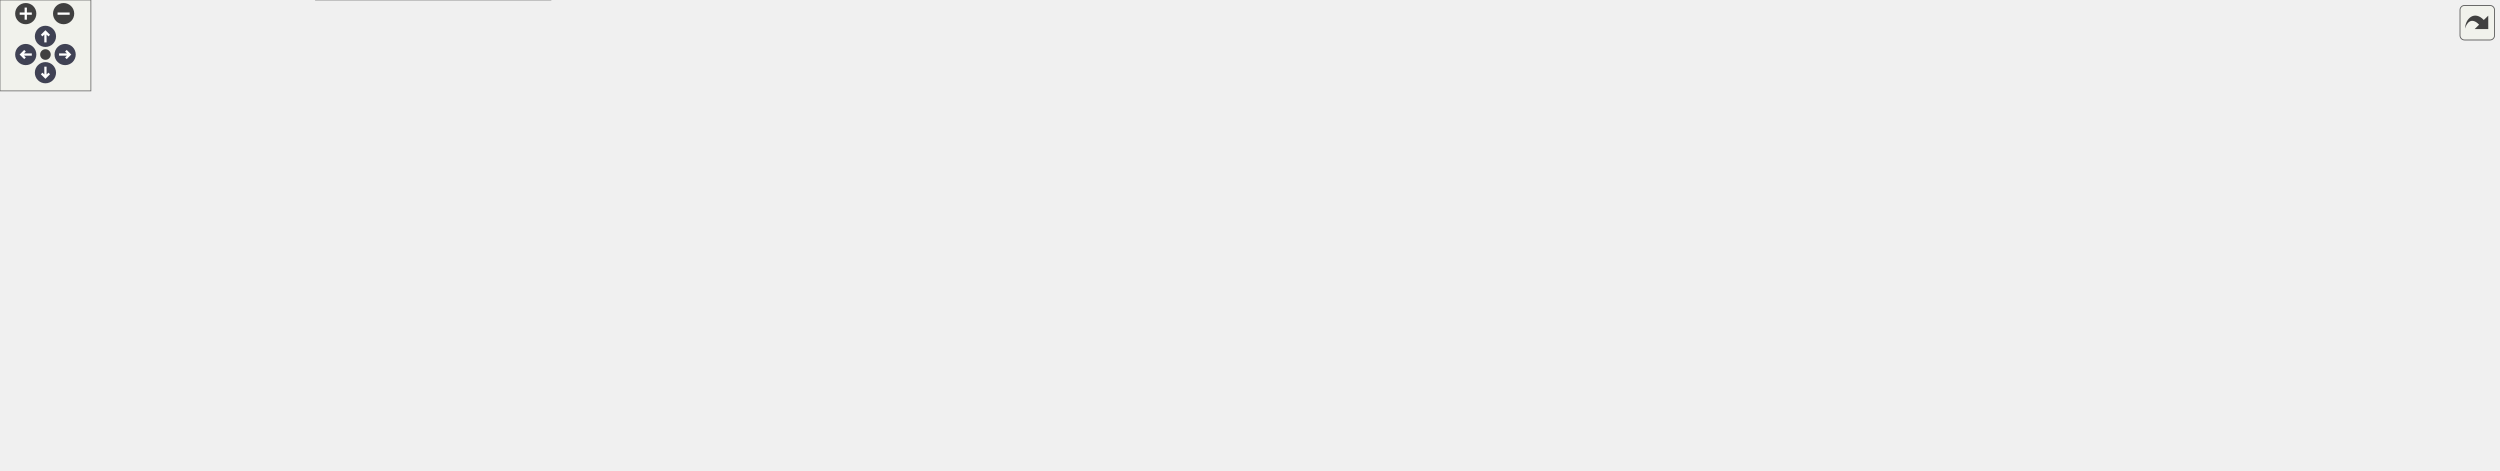
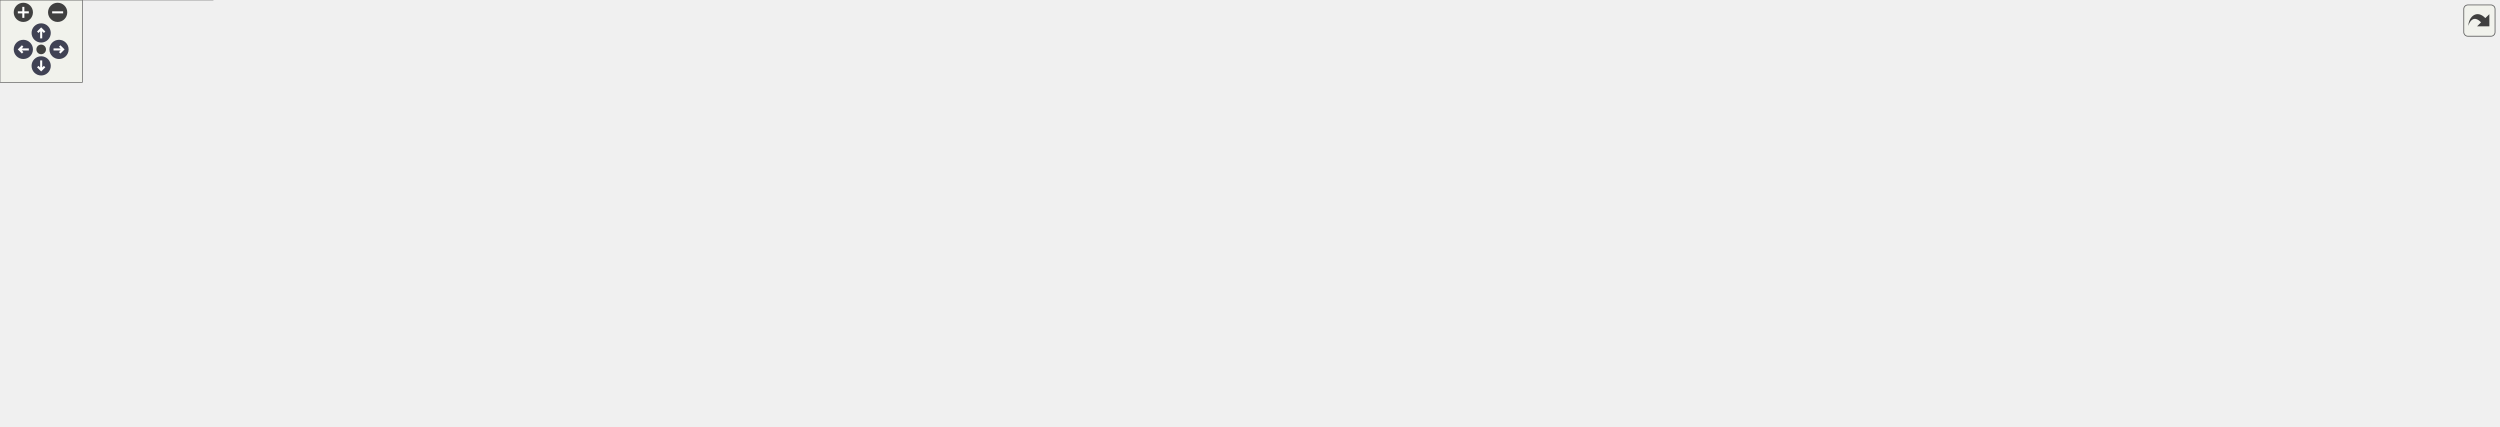
<svg xmlns="http://www.w3.org/2000/svg" xmlns:xlink="http://www.w3.org/1999/xlink" id="main" version="1.1" xml:space="preserve">
  <style type="text/css">
.node, .edge {opacity: 0.7;}
.node.selected, .edge.selected {opacity: 1;}
.edge:hover path { stroke: red; }
.edge:hover polygon { stroke: red; fill: red; }
</style>
  <defs>
    <circle id="rim" cx="0" cy="0" r="7" />
    <circle id="rim2" cx="0" cy="0" r="3.5" />
    <g id="zoomPlus">
      <use xlink:href="#rim" fill="#404040">
        <set attributeName="fill" to="#808080" begin="zoomplus.mouseover" end="zoomplus.mouseout" />
      </use>
      <path d="M-4,0h8M0,-4v8" fill="none" stroke="white" stroke-width="1.5" pointer-events="none" />
    </g>
    <g id="zoomMin">
      <use xlink:href="#rim" fill="#404040">
        <set attributeName="fill" to="#808080" begin="zoomminus.mouseover" end="zoomminus.mouseout" />
      </use>
      <path d="M-4,0h8" fill="none" stroke="white" stroke-width="1.5" pointer-events="none" />
    </g>
    <g id="arrowUp" transform="translate(30 24)">
      <use xlink:href="#rim" />
      <path pointer-events="none" fill="none" stroke="white" stroke-width="1.5" d="M0,-3.0v7 M-2.5,-0.5L0,-3.0L2.5,-0.5" />
    </g>
    <g id="arrowRight" transform="rotate(90) translate(36 -43)">
      <use xlink:href="#rim" />
      <path pointer-events="none" fill="none" stroke="white" stroke-width="1.5" d="M0,-3.0v7 M-2.5,-0.5L0,-3.0L2.5,-0.5" />
    </g>
    <g id="arrowDown" transform="rotate(180) translate(-30 -48)">
      <use xlink:href="#rim" />
      <path pointer-events="none" fill="none" stroke="white" stroke-width="1.5" d="M0,-3.0v7 M-2.5,-0.5L0,-3.0L2.5,-0.5" />
    </g>
    <g id="arrowLeft" transform="rotate(270) translate(-36 17)">
      <use xlink:href="#rim" />
      <path pointer-events="none" fill="none" stroke="white" stroke-width="1.5" d="M0,-3.0v7 M-2.5,-0.5L0,-3.0L2.5,-0.5" />
    </g>
    <g id="resetDef">
      <use xlink:href="#rim2" fill="#404040">
        <set attributeName="fill" to="#808080" begin="reset.mouseover" end="reset.mouseout" />
      </use>
    </g>
  </defs>
  <svg id="graph" class="graph">
    <g id="viewport">
      <g id="Node000001" class="node">
        <g id="a_Node000001">
          <a xlink:title=" ">
-             <polygon fill="#999999" stroke="#666666" points="899.5,-250 782.5,-250 782.5,-231 899.5,-231 899.5,-250" />
-             <text text-anchor="middle" x="841" y="-238" font-family="Helvetica,sans-Serif" font-size="10.00">src/TangoBackend.cc</text>
+             <polygon fill="#999999" stroke="#666666" points="1061,-250 944,-250 944,-231 1061,-231 1061,-250" />
+             <text text-anchor="middle" x="1002.5" y="-238" font-family="Helvetica,sans-Serif" font-size="10.00">src/TangoBackend.cc</text>
          </a>
        </g>
      </g>
      <g id="Node000002" class="node">
        <g id="a_Node000002">
          <a xlink:href="_tango_backend_8h.html" target="_top" xlink:title=" ">
-             <polygon fill="white" stroke="#666666" points="621.5,-140 526.5,-140 526.5,-121 621.5,-121 621.5,-140" />
-             <text text-anchor="middle" x="574" y="-128" font-family="Helvetica,sans-Serif" font-size="10.00">TangoBackend.h</text>
+             <polygon fill="white" stroke="#666666" points="462,-140 367,-140 367,-121 462,-121 462,-140" />
+             <text text-anchor="middle" x="414.5" y="-128" font-family="Helvetica,sans-Serif" font-size="10.00">TangoBackend.h</text>
          </a>
        </g>
      </g>
      <g id="edge1_Node000001_Node000002" class="edge">
        <g id="a_edge1_Node000001_Node000002">
          <a xlink:title=" ">
-             <path fill="none" stroke="#63b8ff" d="M782.17,-235.79C739.37,-231 681.25,-220.05 636,-195 615.24,-183.51 597.01,-162.86 585.79,-148.23" />
-             <polygon fill="#63b8ff" stroke="#63b8ff" points="588.5,-146 579.75,-140.03 582.87,-150.16 588.5,-146" />
+             <path fill="none" stroke="#63b8ff" d="M950.64,-230.97C898.13,-222.24 814.58,-208.14 742.5,-195 645.01,-177.22 531.54,-154.89 466.86,-142" />
+             <polygon fill="#63b8ff" stroke="#63b8ff" points="467.4,-138.54 456.9,-140.01 466.03,-145.4 467.4,-138.54" />
          </a>
        </g>
      </g>
      <g id="Node000003" class="node">
        <g id="a_Node000003">
          <a xlink:href="_register_catalogue_8h.html" target="_top" xlink:title=" ">
-             <polygon fill="white" stroke="#666666" points="344,-85 228,-85 228,-66 344,-66 344,-85" />
-             <text text-anchor="middle" x="286" y="-73" font-family="Helvetica,sans-Serif" font-size="10.00">RegisterCatalogue.h</text>
-           </a>
-         </g>
-       </g>
-       <g id="edge12_Node000001_Node000003" class="edge">
-         <g id="a_edge12_Node000001_Node000003">
-           <a xlink:title=" ">
-             <path fill="none" stroke="#63b8ff" d="M782.43,-231.2C734.51,-223.75 665.21,-211.45 606,-195 495.88,-164.42 370.01,-112.63 314.66,-88.97" />
-             <polygon fill="#63b8ff" stroke="#63b8ff" points="316.04,-85.75 305.47,-85.02 313.27,-92.18 316.04,-85.75" />
+             <polygon fill="white" stroke="#666666" points="135.5,-85 19.5,-85 19.5,-66 135.5,-66 135.5,-85" />
+             <text text-anchor="middle" x="77.5" y="-73" font-family="Helvetica,sans-Serif" font-size="10.00">RegisterCatalogue.h</text>
+           </a>
+         </g>
+       </g>
+       <g id="edge13_Node000001_Node000003" class="edge">
+         <g id="a_edge13_Node000001_Node000003">
+           <a xlink:title=" ">
+             <path fill="none" stroke="#63b8ff" d="M943.99,-239.4C782.43,-238.62 332.78,-233.01 190.5,-195 138.08,-181 111.38,-185.29 81.5,-140 72.85,-126.89 72.58,-108.75 74.04,-95.22" />
+             <polygon fill="#63b8ff" stroke="#63b8ff" points="77.53,-95.55 75.53,-85.14 70.61,-94.52 77.53,-95.55" />
          </a>
        </g>
      </g>
      <g id="Node000005" class="node">
        <g id="a_Node000005">
          <a xlink:title=" ">
-             <polygon fill="#e0e0e0" stroke="#999999" points="627,-24.5 543,-24.5 543,-5.5 627,-5.5 627,-24.5" />
-             <text text-anchor="middle" x="585" y="-12.5" font-family="Helvetica,sans-Serif" font-size="10.00">tango/tango.h</text>
-           </a>
-         </g>
-       </g>
-       <g id="edge27_Node000001_Node000005" class="edge">
-         <g id="a_edge27_Node000001_Node000005">
-           <a xlink:title=" ">
-             <path fill="none" stroke="#63b8ff" d="M805.59,-230.99C763.96,-218.81 697.11,-191.91 670,-140 666.09,-132.51 665.92,-128.4 670,-121 684.46,-94.76 712.54,-111.24 727,-85 731.08,-77.6 731.88,-72.89 727,-66 706.76,-37.42 668.8,-25.06 637.22,-19.77" />
-             <polygon fill="#63b8ff" stroke="#63b8ff" points="637.63,-16.29 627.22,-18.29 636.6,-23.22 637.63,-16.29" />
+             <polygon fill="#e0e0e0" stroke="#999999" points="475.5,-24.5 391.5,-24.5 391.5,-5.5 475.5,-5.5 475.5,-24.5" />
+             <text text-anchor="middle" x="433.5" y="-12.5" font-family="Helvetica,sans-Serif" font-size="10.00">tango/tango.h</text>
+           </a>
+         </g>
+       </g>
+       <g id="edge28_Node000001_Node000005" class="edge">
+         <g id="a_edge28_Node000001_Node000005">
+           <a xlink:title=" ">
+             <path fill="none" stroke="#63b8ff" d="M1007.44,-230.65C1015.97,-216.33 1034.92,-188.46 1059.5,-176 1205.05,-102.24 1531.62,-242.32 1422.5,-121 1359.29,-50.73 680.71,-23.85 485.66,-17.55" />
+             <polygon fill="#63b8ff" stroke="#63b8ff" points="485.77,-14.05 475.66,-17.23 485.54,-21.04 485.77,-14.05" />
+           </a>
+         </g>
+       </g>
+       <g id="Node000009" class="node">
+         <g id="a_Node000009">
+           <a xlink:href="_offline_cache_8h.html" target="_top" xlink:title=" ">
+             <polygon fill="white" stroke="#666666" points="287.5,-195 199.5,-195 199.5,-176 287.5,-176 287.5,-195" />
+             <text text-anchor="middle" x="243.5" y="-183" font-family="Helvetica,sans-Serif" font-size="10.00">OfflineCache.h</text>
+           </a>
+         </g>
+       </g>
+       <g id="edge8_Node000001_Node000009" class="edge">
+         <g id="a_edge8_Node000001_Node000009">
+           <a xlink:title=" ">
+             <path fill="none" stroke="#63b8ff" d="M943.89,-235.41C801.05,-225.43 436.55,-199.98 298.03,-190.31" />
+             <polygon fill="#63b8ff" stroke="#63b8ff" points="297.89,-186.79 287.67,-189.58 297.41,-193.77 297.89,-186.79" />
+           </a>
+         </g>
+       </g>
+       <g id="Node000011" class="node">
+         <g id="a_Node000011">
+           <a xlink:title=" ">
+             <polygon fill="#e0e0e0" stroke="#999999" points="337.5,-140 293.5,-140 293.5,-121 337.5,-121 337.5,-140" />
+             <text text-anchor="middle" x="315.5" y="-128" font-family="Helvetica,sans-Serif" font-size="10.00">string</text>
+           </a>
+         </g>
+       </g>
+       <g id="edge31_Node000001_Node000011" class="edge">
+         <g id="a_edge31_Node000001_Node000011">
+           <a xlink:title=" ">
+             <path fill="none" stroke="#63b8ff" d="M943.69,-233.62C871.57,-226.11 745.71,-212.02 638.5,-195 512.82,-175.04 482.31,-164.84 357.5,-140 354.29,-139.36 350.94,-138.69 347.6,-138.02" />
+             <polygon fill="#63b8ff" stroke="#63b8ff" points="348.22,-134.57 337.73,-136.03 346.84,-141.44 348.22,-134.57" />
+           </a>
+         </g>
+       </g>
+       <g id="Node000012" class="node">
+         <g id="a_Node000012">
+           <a xlink:href="_tango_register_accessor_8h.html" target="_top" xlink:title=" ">
+             <polygon fill="white" stroke="#666666" points="974,-195 837,-195 837,-176 974,-176 974,-195" />
+             <text text-anchor="middle" x="905.5" y="-183" font-family="Helvetica,sans-Serif" font-size="10.00">TangoRegisterAccessor.h</text>
+           </a>
+         </g>
+       </g>
+       <g id="edge14_Node000001_Node000012" class="edge">
+         <g id="a_edge14_Node000001_Node000012">
+           <a xlink:title=" ">
+             <path fill="none" stroke="#63b8ff" d="M986.92,-230.98C971.73,-222.69 948.4,-209.94 930.6,-200.22" />
+             <polygon fill="#63b8ff" stroke="#63b8ff" points="931.82,-196.89 921.37,-195.17 928.47,-203.04 931.82,-196.89" />
+           </a>
+         </g>
+       </g>
+       <g id="Node000013" class="node">
+         <g id="a_Node000013">
+           <a xlink:title=" ">
+             <polygon fill="#e0e0e0" stroke="#999999" points="611,-140 480,-140 480,-121 611,-121 611,-140" />
+             <text text-anchor="middle" x="545.5" y="-128" font-family="Helvetica,sans-Serif" font-size="10.00">ChimeraTK/Exception.h</text>
+           </a>
+         </g>
+       </g>
+       <g id="edge25_Node000001_Node000013" class="edge">
+         <g id="a_edge25_Node000001_Node000013">
+           <a xlink:title=" ">
+             <path fill="none" stroke="#63b8ff" d="M966.26,-230.94C883.85,-211.46 682.51,-163.88 591.5,-142.37" />
+             <polygon fill="#63b8ff" stroke="#63b8ff" points="592.28,-138.96 581.75,-140.07 590.67,-145.77 592.28,-138.96" />
+           </a>
+         </g>
+       </g>
+       <g id="Node000019" class="node">
+         <g id="a_Node000019">
+           <a xlink:title=" ">
+             <polygon fill="#e0e0e0" stroke="#999999" points="1413,-140 1368,-140 1368,-121 1413,-121 1413,-140" />
+             <text text-anchor="middle" x="1390.5" y="-128" font-family="Helvetica,sans-Serif" font-size="10.00">utility</text>
+           </a>
+         </g>
+       </g>
+       <g id="edge32_Node000001_Node000019" class="edge">
+         <g id="a_edge32_Node000001_Node000019">
+           <a xlink:title=" ">
+             <path fill="none" stroke="#63b8ff" d="M1003.01,-230.86C1004.35,-216.86 1009.16,-189.42 1026.5,-176 1083.07,-132.23 1270.89,-152.16 1357.82,-139.81" />
+             <polygon fill="#63b8ff" stroke="#63b8ff" points="1358.62,-143.23 1367.91,-138.14 1357.47,-136.33 1358.62,-143.23" />
+           </a>
+         </g>
+       </g>
+       <g id="Node000020" class="node">
+         <g id="a_Node000020">
+           <a xlink:title=" ">
+             <polygon fill="#e0e0e0" stroke="#999999" points="1226.5,-195 1068.5,-195 1068.5,-176 1226.5,-176 1226.5,-195" />
+             <text text-anchor="middle" x="1147.5" y="-183" font-family="Helvetica,sans-Serif" font-size="10.00">ChimeraTK/BackendFactory.h</text>
+           </a>
+         </g>
+       </g>
+       <g id="edge24_Node000001_Node000020" class="edge">
+         <g id="a_edge24_Node000001_Node000020">
+           <a xlink:title=" ">
+             <path fill="none" stroke="#63b8ff" d="M1025.8,-230.98C1049.75,-222.23 1087.28,-208.51 1114.33,-198.62" />
+             <polygon fill="#63b8ff" stroke="#63b8ff" points="1115.59,-201.89 1123.78,-195.17 1113.19,-195.32 1115.59,-201.89" />
+           </a>
+         </g>
+       </g>
+       <g id="Node000021" class="node">
+         <g id="a_Node000021">
+           <a xlink:title=" ">
+             <polygon fill="#e0e0e0" stroke="#999999" points="1424,-195 1245,-195 1245,-176 1424,-176 1424,-195" />
+             <text text-anchor="middle" x="1334.5" y="-183" font-family="Helvetica,sans-Serif" font-size="10.00">ChimeraTK/MetadataCatalogue.h</text>
+           </a>
+         </g>
+       </g>
+       <g id="edge26_Node000001_Node000021" class="edge">
+         <g id="a_edge26_Node000001_Node000021">
+           <a xlink:title=" ">
+             <path fill="none" stroke="#63b8ff" d="M1055.84,-230.98C1114.44,-221.63 1208.51,-206.61 1270.9,-196.65" />
+             <polygon fill="#63b8ff" stroke="#63b8ff" points="1271.69,-200.07 1281.02,-195.04 1270.59,-193.16 1271.69,-200.07" />
+           </a>
+         </g>
+       </g>
+       <g id="Node000022" class="node">
+         <g id="a_Node000022">
+           <a xlink:title=" ">
+             <polygon fill="#e0e0e0" stroke="#999999" points="1615,-195 1442,-195 1442,-176 1615,-176 1615,-195" />
+             <text text-anchor="middle" x="1528.5" y="-183" font-family="Helvetica,sans-Serif" font-size="10.00">ChimeraTK/RegisterCatalogue.h</text>
+           </a>
+         </g>
+       </g>
+       <g id="edge27_Node000001_Node000022" class="edge">
+         <g id="a_edge27_Node000001_Node000022">
+           <a xlink:title=" ">
+             <path fill="none" stroke="#63b8ff" d="M1061.05,-233.6C1151.33,-224.5 1325.38,-206.97 1433.75,-196.05" />
+             <polygon fill="#63b8ff" stroke="#63b8ff" points="1434.43,-199.5 1444.03,-195.01 1433.73,-192.53 1434.43,-199.5" />
+           </a>
+         </g>
+       </g>
+       <g id="Node000023" class="node">
+         <g id="a_Node000023">
+           <a xlink:title=" ">
+             <polygon fill="#e0e0e0" stroke="#999999" points="1752,-195 1633,-195 1633,-176 1752,-176 1752,-195" />
+             <text text-anchor="middle" x="1692.5" y="-183" font-family="Helvetica,sans-Serif" font-size="10.00">boost/shared_ptr.hpp</text>
+           </a>
+         </g>
+       </g>
+       <g id="edge29_Node000001_Node000023" class="edge">
+         <g id="a_edge29_Node000001_Node000023">
+           <a xlink:title=" ">
+             <path fill="none" stroke="#63b8ff" d="M1061.33,-236.33C1170.11,-230.25 1410.24,-215.75 1622.72,-195.13" />
+             <polygon fill="#63b8ff" stroke="#63b8ff" points="1623.2,-198.6 1632.82,-194.14 1622.52,-191.63 1623.2,-198.6" />
+           </a>
+         </g>
+       </g>
+       <g id="Node000024" class="node">
+         <g id="a_Node000024">
+           <a xlink:title=" ">
+             <polygon fill="#e0e0e0" stroke="#999999" points="1820.5,-195 1770.5,-195 1770.5,-176 1820.5,-176 1820.5,-195" />
+             <text text-anchor="middle" x="1795.5" y="-183" font-family="Helvetica,sans-Serif" font-size="10.00">format</text>
+           </a>
+         </g>
+       </g>
+       <g id="edge30_Node000001_Node000024" class="edge">
+         <g id="a_edge30_Node000001_Node000024">
+           <a xlink:title=" ">
+             <path fill="none" stroke="#63b8ff" d="M1061.46,-239.77C1187.98,-239.54 1494.9,-234.69 1760.14,-194.89" />
+             <polygon fill="#63b8ff" stroke="#63b8ff" points="1761,-198.3 1770.36,-193.34 1759.94,-191.38 1761,-198.3" />
+           </a>
+         </g>
+       </g>
+       <g id="edge2_Node000002_Node000003" class="edge">
+         <g id="a_edge2_Node000002_Node000003">
+           <a xlink:title=" ">
+             <path fill="none" stroke="#63b8ff" d="M366.93,-122.02C308.12,-112.77 207.76,-96.99 142.04,-86.65" />
+             <polygon fill="#63b8ff" stroke="#63b8ff" points="142.22,-83.14 131.8,-85.04 141.13,-90.05 142.22,-83.14" />
+           </a>
+         </g>
+       </g>
+       <g id="Node000006" class="node">
+         <g id="a_Node000006">
+           <a xlink:title=" ">
+             <polygon fill="#e0e0e0" stroke="#999999" points="349.5,-85 191.5,-85 191.5,-66 349.5,-66 349.5,-85" />
+             <text text-anchor="middle" x="270.5" y="-73" font-family="Helvetica,sans-Serif" font-size="10.00">ChimeraTK/DeviceBackend.h</text>
+           </a>
+         </g>
+       </g>
+       <g id="edge5_Node000002_Node000006" class="edge">
+         <g id="a_edge5_Node000002_Node000006">
+           <a xlink:title=" ">
+             <path fill="none" stroke="#63b8ff" d="M391.36,-120.98C367.68,-112.27 330.63,-98.63 303.79,-88.75" />
+             <polygon fill="#63b8ff" stroke="#63b8ff" points="304.65,-85.34 294.06,-85.17 302.23,-91.91 304.65,-85.34" />
+           </a>
+         </g>
+       </g>
+       <g id="Node000007" class="node">
+         <g id="a_Node000007">
+           <a xlink:title=" ">
+             <polygon fill="#e0e0e0" stroke="#999999" points="547,-85 368,-85 368,-66 547,-66 547,-85" />
+             <text text-anchor="middle" x="457.5" y="-73" font-family="Helvetica,sans-Serif" font-size="10.00">ChimeraTK/DeviceBackendImpl.h</text>
+           </a>
+         </g>
+       </g>
+       <g id="edge6_Node000002_Node000007" class="edge">
+         <g id="a_edge6_Node000002_Node000007">
+           <a xlink:title=" ">
+             <path fill="none" stroke="#63b8ff" d="M421.6,-120.75C427.67,-113.26 436.59,-102.28 444.01,-93.13" />
+             <polygon fill="#63b8ff" stroke="#63b8ff" points="446.95,-95.06 450.53,-85.09 441.51,-90.65 446.95,-95.06" />
          </a>
        </g>
      </g>
      <g id="Node000008" class="node">
        <g id="a_Node000008">
-           <a xlink:href="_offline_cache_8h.html" target="_top" xlink:title=" ">
-             <polygon fill="white" stroke="#666666" points="244,-140 156,-140 156,-121 244,-121 244,-140" />
-             <text text-anchor="middle" x="200" y="-128" font-family="Helvetica,sans-Serif" font-size="10.00">OfflineCache.h</text>
-           </a>
-         </g>
-       </g>
-       <g id="edge7_Node000001_Node000008" class="edge">
-         <g id="a_edge7_Node000001_Node000008">
-           <a xlink:title=" ">
-             <path fill="none" stroke="#63b8ff" d="M782.4,-237.17C698.34,-233 538.98,-222.02 406,-195 343.11,-182.22 272.05,-158.07 231.98,-143.52" />
-             <polygon fill="#63b8ff" stroke="#63b8ff" points="233.08,-140.19 222.48,-140.04 230.67,-146.77 233.08,-140.19" />
-           </a>
-         </g>
-       </g>
-       <g id="Node000011" class="node">
-         <g id="a_Node000011">
-           <a xlink:href="_tango_register_accessor_8h.html" target="_top" xlink:title=" ">
-             <polygon fill="white" stroke="#666666" points="909.5,-195 772.5,-195 772.5,-176 909.5,-176 909.5,-195" />
-             <text text-anchor="middle" x="841" y="-183" font-family="Helvetica,sans-Serif" font-size="10.00">TangoRegisterAccessor.h</text>
-           </a>
-         </g>
-       </g>
-       <g id="edge13_Node000001_Node000011" class="edge">
-         <g id="a_edge13_Node000001_Node000011">
-           <a xlink:title=" ">
-             <path fill="none" stroke="#63b8ff" d="M841,-230.75C841,-223.8 841,-213.85 841,-205.13" />
-             <polygon fill="#63b8ff" stroke="#63b8ff" points="844.5,-205.09 841,-195.09 837.5,-205.09 844.5,-205.09" />
-           </a>
-         </g>
-       </g>
-       <g id="Node000012" class="node">
-         <g id="a_Node000012">
-           <a xlink:title=" ">
-             <polygon fill="#e0e0e0" stroke="#999999" points="809.5,-140 678.5,-140 678.5,-121 809.5,-121 809.5,-140" />
-             <text text-anchor="middle" x="744" y="-128" font-family="Helvetica,sans-Serif" font-size="10.00">ChimeraTK/Exception.h</text>
-           </a>
-         </g>
-       </g>
-       <g id="edge24_Node000001_Node000012" class="edge">
-         <g id="a_edge24_Node000001_Node000012">
-           <a xlink:title=" ">
-             <path fill="none" stroke="#63b8ff" d="M816.59,-230.91C799.6,-223.76 777.62,-211.98 764,-195 753.72,-182.18 748.69,-164.01 746.25,-150.39" />
-             <polygon fill="#63b8ff" stroke="#63b8ff" points="749.67,-149.62 744.75,-140.24 742.75,-150.64 749.67,-149.62" />
+           <a xlink:title=" ">
+             <polygon fill="#e0e0e0" stroke="#999999" points="623.5,-85 565.5,-85 565.5,-66 623.5,-66 623.5,-85" />
+             <text text-anchor="middle" x="594.5" y="-73" font-family="Helvetica,sans-Serif" font-size="10.00">memory</text>
+           </a>
+         </g>
+       </g>
+       <g id="edge7_Node000002_Node000008" class="edge">
+         <g id="a_edge7_Node000002_Node000008">
+           <a xlink:title=" ">
+             <path fill="none" stroke="#63b8ff" d="M443.42,-120.98C473.77,-112.05 521.67,-97.94 555.38,-88.02" />
+             <polygon fill="#63b8ff" stroke="#63b8ff" points="556.75,-91.26 565.35,-85.08 554.77,-84.55 556.75,-91.26" />
+           </a>
+         </g>
+       </g>
+       <g id="Node000004" class="node">
+         <g id="a_Node000004">
+           <a xlink:title=" ">
+             <polygon fill="#e0e0e0" stroke="#999999" points="155,-30 0,-30 0,0 155,0 155,-30" />
+             <text text-anchor="start" x="8" y="-18" font-family="Helvetica,sans-Serif" font-size="10.00">ChimeraTK/BackendRegister</text>
+             <text text-anchor="middle" x="77.5" y="-7" font-family="Helvetica,sans-Serif" font-size="10.00">Catalogue.h</text>
+           </a>
+         </g>
+       </g>
+       <g id="edge3_Node000003_Node000004" class="edge">
+         <g id="a_edge3_Node000003_Node000004">
+           <a xlink:title=" ">
+             <path fill="none" stroke="#63b8ff" d="M77.5,-65.87C77.5,-59.11 77.5,-49.35 77.5,-40.26" />
+             <polygon fill="#63b8ff" stroke="#63b8ff" points="81,-40.11 77.5,-30.11 74,-40.11 81,-40.11" />
+           </a>
+         </g>
+       </g>
+       <g id="edge4_Node000003_Node000005" class="edge">
+         <g id="a_edge4_Node000003_Node000005">
+           <a xlink:title=" ">
+             <path fill="none" stroke="#63b8ff" d="M129.27,-65.99C196.67,-54.92 313.85,-35.66 381.41,-24.56" />
+             <polygon fill="#63b8ff" stroke="#63b8ff" points="382.11,-27.99 391.41,-22.92 380.98,-21.08 382.11,-27.99" />
+           </a>
+         </g>
+       </g>
+       <g id="edge9_Node000009_Node000003" class="edge">
+         <g id="a_edge9_Node000009_Node000003">
+           <a xlink:title=" ">
+             <path fill="none" stroke="#63b8ff" d="M199.27,-182.02C166.73,-177.88 123.61,-167.19 96.5,-140 84.71,-128.17 80.18,-109.33 78.47,-95.24" />
+             <polygon fill="#63b8ff" stroke="#63b8ff" points="81.95,-94.85 77.62,-85.18 74.97,-95.44 81.95,-94.85" />
+           </a>
+         </g>
+       </g>
+       <g id="edge11_Node000009_Node000005" class="edge">
+         <g id="a_edge11_Node000009_Node000005">
+           <a xlink:title=" ">
+             <path fill="none" stroke="#63b8ff" d="M242.46,-175.62C240.6,-162.7 235.79,-138.37 224.5,-121 207.74,-95.21 162.99,-89.78 182.5,-66 207.11,-36 314.97,-23.66 381.03,-18.85" />
+             <polygon fill="#63b8ff" stroke="#63b8ff" points="381.52,-22.32 391.26,-18.14 381.04,-15.34 381.52,-22.32" />
+           </a>
+         </g>
+       </g>
+       <g id="Node000010" class="node">
+         <g id="a_Node000010">
+           <a xlink:title=" ">
+             <polygon fill="#e0e0e0" stroke="#999999" points="215.5,-140 105.5,-140 105.5,-121 215.5,-121 215.5,-140" />
+             <text text-anchor="middle" x="160.5" y="-128" font-family="Helvetica,sans-Serif" font-size="10.00">nlohmann/json.hpp</text>
+           </a>
+         </g>
+       </g>
+       <g id="edge10_Node000009_Node000010" class="edge">
+         <g id="a_edge10_Node000009_Node000010">
+           <a xlink:title=" ">
+             <path fill="none" stroke="#63b8ff" d="M230.16,-175.98C217.41,-167.84 197.95,-155.41 182.83,-145.76" />
+             <polygon fill="#63b8ff" stroke="#63b8ff" points="184.39,-142.6 174.08,-140.17 180.62,-148.5 184.39,-142.6" />
+           </a>
+         </g>
+       </g>
+       <g id="edge12_Node000009_Node000011" class="edge">
+         <g id="a_edge12_Node000009_Node000011">
+           <a xlink:title=" ">
+             <path fill="none" stroke="#63b8ff" d="M255.07,-175.98C265.92,-168 282.38,-155.88 295.38,-146.31" />
+             <polygon fill="#63b8ff" stroke="#63b8ff" points="297.74,-148.92 303.72,-140.17 293.59,-143.28 297.74,-148.92" />
+           </a>
+         </g>
+       </g>
+       <g id="edge15_Node000012_Node000002" class="edge">
+         <g id="a_edge15_Node000012_Node000002">
+           <a xlink:title=" ">
+             <path fill="none" stroke="#63b8ff" d="M836.99,-178.45C753.45,-170.86 607.72,-156.91 472.22,-140.03" />
+             <polygon fill="#63b8ff" stroke="#63b8ff" points="472.42,-136.53 462.06,-138.76 471.55,-143.48 472.42,-136.53" />
+           </a>
+         </g>
+       </g>
+       <g id="edge21_Node000012_Node000005" class="edge">
+         <g id="a_edge21_Node000012_Node000005">
+           <a xlink:title=" ">
+             <path fill="none" stroke="#63b8ff" d="M836.74,-179.8C773.21,-174.12 684.79,-162.39 658.5,-140 631.96,-117.39 658.25,-89.49 632.5,-66 592.58,-29.58 530.1,-18.77 485.81,-16" />
+             <polygon fill="#63b8ff" stroke="#63b8ff" points="485.98,-12.5 475.81,-15.49 485.62,-19.5 485.98,-12.5" />
+           </a>
+         </g>
+       </g>
+       <g id="edge16_Node000012_Node000013" class="edge">
+         <g id="a_edge16_Node000012_Node000013">
+           <a xlink:title=" ">
+             <path fill="none" stroke="#63b8ff" d="M847.66,-175.98C783.85,-166.59 681.28,-151.49 613.63,-141.53" />
+             <polygon fill="#63b8ff" stroke="#63b8ff" points="613.9,-138.03 603.49,-140.04 612.88,-144.96 613.9,-138.03" />
+           </a>
+         </g>
+       </g>
+       <g id="Node000014" class="node">
+         <g id="a_Node000014">
+           <a xlink:title=" ">
+             <polygon fill="#e0e0e0" stroke="#999999" points="1350,-140 1169,-140 1169,-121 1350,-121 1350,-140" />
+             <text text-anchor="middle" x="1259.5" y="-128" font-family="Helvetica,sans-Serif" font-size="10.00">ChimeraTK/NDRegisterAccessor.h</text>
+           </a>
+         </g>
+       </g>
+       <g id="edge17_Node000012_Node000014" class="edge">
+         <g id="a_edge17_Node000012_Node000014">
+           <a xlink:title=" ">
+             <path fill="none" stroke="#63b8ff" d="M962.38,-175.98C1025.12,-166.59 1125.99,-151.49 1192.51,-141.53" />
+             <polygon fill="#63b8ff" stroke="#63b8ff" points="1193.1,-144.98 1202.47,-140.04 1192.06,-138.06 1193.1,-144.98" />
+           </a>
+         </g>
+       </g>
+       <g id="Node000015" class="node">
+         <g id="a_Node000015">
+           <a xlink:title=" ">
+             <polygon fill="#e0e0e0" stroke="#999999" points="829.5,-140 667.5,-140 667.5,-121 829.5,-121 829.5,-140" />
+             <text text-anchor="middle" x="748.5" y="-128" font-family="Helvetica,sans-Serif" font-size="10.00">ChimeraTK/TransferElement.h</text>
+           </a>
+         </g>
+       </g>
+       <g id="edge18_Node000012_Node000015" class="edge">
+         <g id="a_edge18_Node000012_Node000015">
+           <a xlink:title=" ">
+             <path fill="none" stroke="#63b8ff" d="M880.28,-175.98C854.14,-167.16 813.1,-153.31 783.77,-143.41" />
+             <polygon fill="#63b8ff" stroke="#63b8ff" points="784.52,-139.96 773.92,-140.08 782.28,-146.6 784.52,-139.96" />
+           </a>
+         </g>
+       </g>
+       <g id="Node000016" class="node">
+         <g id="a_Node000016">
+           <a xlink:title=" ">
+             <polygon fill="#e0e0e0" stroke="#999999" points="963,-140 848,-140 848,-121 963,-121 963,-140" />
+             <text text-anchor="middle" x="905.5" y="-128" font-family="Helvetica,sans-Serif" font-size="10.00">omniORB4/CORBA.h</text>
+           </a>
+         </g>
+       </g>
+       <g id="edge19_Node000012_Node000016" class="edge">
+         <g id="a_edge19_Node000012_Node000016">
+           <a xlink:title=" ">
+             <path fill="none" stroke="#63b8ff" d="M905.5,-175.75C905.5,-168.8 905.5,-158.85 905.5,-150.13" />
+             <polygon fill="#63b8ff" stroke="#63b8ff" points="909,-150.09 905.5,-140.09 902,-150.09 909,-150.09" />
+           </a>
+         </g>
+       </g>
+       <g id="Node000017" class="node">
+         <g id="a_Node000017">
+           <a xlink:title=" ">
+             <polygon fill="#e0e0e0" stroke="#999999" points="1080,-140 981,-140 981,-121 1080,-121 1080,-140" />
+             <text text-anchor="middle" x="1030.5" y="-128" font-family="Helvetica,sans-Serif" font-size="10.00">tango/idl/tango.h</text>
+           </a>
+         </g>
+       </g>
+       <g id="edge20_Node000012_Node000017" class="edge">
+         <g id="a_edge20_Node000012_Node000017">
+           <a xlink:title=" ">
+             <path fill="none" stroke="#63b8ff" d="M925.58,-175.98C945.87,-167.38 977.46,-153.99 1000.67,-144.15" />
+             <polygon fill="#63b8ff" stroke="#63b8ff" points="1002.21,-147.3 1010.05,-140.17 999.48,-140.85 1002.21,-147.3" />
          </a>
        </g>
      </g>
      <g id="Node000018" class="node">
        <g id="a_Node000018">
          <a xlink:title=" ">
-             <polygon fill="#e0e0e0" stroke="#999999" points="1612.5,-140 1567.5,-140 1567.5,-121 1612.5,-121 1612.5,-140" />
-             <text text-anchor="middle" x="1590" y="-128" font-family="Helvetica,sans-Serif" font-size="10.00">utility</text>
-           </a>
-         </g>
-       </g>
-       <g id="edge29_Node000001_Node000018" class="edge">
-         <g id="a_edge29_Node000001_Node000018">
-           <a xlink:title=" ">
-             <path fill="none" stroke="#63b8ff" d="M855.79,-230.93C884.57,-214.32 946.24,-179.1 957,-176 1211.43,-102.76 1292.57,-181.7 1557.53,-139.88" />
-             <polygon fill="#63b8ff" stroke="#63b8ff" points="1558.12,-143.33 1567.43,-138.27 1557,-136.42 1558.12,-143.33" />
-           </a>
-         </g>
-       </g>
-       <g id="Node000019" class="node">
-         <g id="a_Node000019">
-           <a xlink:title=" ">
-             <polygon fill="#e0e0e0" stroke="#999999" points="1124,-195 966,-195 966,-176 1124,-176 1124,-195" />
-             <text text-anchor="middle" x="1045" y="-183" font-family="Helvetica,sans-Serif" font-size="10.00">ChimeraTK/BackendFactory.h</text>
-           </a>
-         </g>
-       </g>
-       <g id="edge23_Node000001_Node000019" class="edge">
-         <g id="a_edge23_Node000001_Node000019">
-           <a xlink:title=" ">
-             <path fill="none" stroke="#63b8ff" d="M873.78,-230.98C908.62,-221.93 963.87,-207.58 1002.14,-197.64" />
-             <polygon fill="#63b8ff" stroke="#63b8ff" points="1003.17,-200.98 1011.97,-195.08 1001.41,-194.21 1003.17,-200.98" />
-           </a>
-         </g>
-       </g>
-       <g id="Node000020" class="node">
-         <g id="a_Node000020">
-           <a xlink:title=" ">
-             <polygon fill="#e0e0e0" stroke="#999999" points="1321.5,-195 1142.5,-195 1142.5,-176 1321.5,-176 1321.5,-195" />
-             <text text-anchor="middle" x="1232" y="-183" font-family="Helvetica,sans-Serif" font-size="10.00">ChimeraTK/MetadataCatalogue.h</text>
-           </a>
-         </g>
-       </g>
-       <g id="edge25_Node000001_Node000020" class="edge">
-         <g id="a_edge25_Node000001_Node000020">
-           <a xlink:title=" ">
-             <path fill="none" stroke="#63b8ff" d="M899.54,-231.57C968.72,-222.19 1083.88,-206.58 1158.87,-196.41" />
-             <polygon fill="#63b8ff" stroke="#63b8ff" points="1159.73,-199.83 1169.17,-195.02 1158.79,-192.89 1159.73,-199.83" />
-           </a>
-         </g>
-       </g>
-       <g id="Node000021" class="node">
-         <g id="a_Node000021">
-           <a xlink:title=" ">
-             <polygon fill="#e0e0e0" stroke="#999999" points="1512.5,-195 1339.5,-195 1339.5,-176 1512.5,-176 1512.5,-195" />
-             <text text-anchor="middle" x="1426" y="-183" font-family="Helvetica,sans-Serif" font-size="10.00">ChimeraTK/RegisterCatalogue.h</text>
-           </a>
-         </g>
-       </g>
-       <g id="edge26_Node000001_Node000021" class="edge">
-         <g id="a_edge26_Node000001_Node000021">
-           <a xlink:title=" ">
-             <path fill="none" stroke="#63b8ff" d="M899.5,-234.2C1000.12,-225.08 1206.91,-206.35 1329.25,-195.26" />
-             <polygon fill="#63b8ff" stroke="#63b8ff" points="1329.72,-198.74 1339.37,-194.35 1329.09,-191.77 1329.72,-198.74" />
-           </a>
-         </g>
-       </g>
-       <g id="Node000022" class="node">
-         <g id="a_Node000022">
-           <a xlink:title=" ">
-             <polygon fill="#e0e0e0" stroke="#999999" points="1649.5,-195 1530.5,-195 1530.5,-176 1649.5,-176 1649.5,-195" />
-             <text text-anchor="middle" x="1590" y="-183" font-family="Helvetica,sans-Serif" font-size="10.00">boost/shared_ptr.hpp</text>
-           </a>
-         </g>
-       </g>
-       <g id="edge28_Node000001_Node000022" class="edge">
-         <g id="a_edge28_Node000001_Node000022">
-           <a xlink:title=" ">
-             <path fill="none" stroke="#63b8ff" d="M899.85,-236.83C1016.3,-231.29 1284.56,-217.25 1520.19,-195.12" />
-             <polygon fill="#63b8ff" stroke="#63b8ff" points="1520.69,-198.59 1530.32,-194.16 1520.03,-191.62 1520.69,-198.59" />
-           </a>
-         </g>
-       </g>
-       <g id="edge2_Node000002_Node000003" class="edge">
-         <g id="a_edge2_Node000002_Node000003">
-           <a xlink:title=" ">
-             <path fill="none" stroke="#63b8ff" d="M527.73,-120.98C477.39,-111.72 396.88,-96.9 342.76,-86.94" />
-             <polygon fill="#63b8ff" stroke="#63b8ff" points="343.1,-83.45 332.63,-85.08 341.84,-90.33 343.1,-83.45" />
-           </a>
-         </g>
-       </g>
-       <g id="Node000006" class="node">
-         <g id="a_Node000006">
-           <a xlink:title=" ">
-             <polygon fill="#e0e0e0" stroke="#999999" points="520,-85 362,-85 362,-66 520,-66 520,-85" />
-             <text text-anchor="middle" x="441" y="-73" font-family="Helvetica,sans-Serif" font-size="10.00">ChimeraTK/DeviceBackend.h</text>
-           </a>
-         </g>
-       </g>
-       <g id="edge5_Node000002_Node000006" class="edge">
-         <g id="a_edge5_Node000002_Node000006">
-           <a xlink:title=" ">
-             <path fill="none" stroke="#63b8ff" d="M552.63,-120.98C530.85,-112.3 496.84,-98.75 472.08,-88.88" />
-             <polygon fill="#63b8ff" stroke="#63b8ff" points="473.34,-85.62 462.76,-85.17 470.75,-92.12 473.34,-85.62" />
-           </a>
-         </g>
-       </g>
-       <g id="Node000007" class="node">
-         <g id="a_Node000007">
-           <a xlink:title=" ">
-             <polygon fill="#e0e0e0" stroke="#999999" points="717.5,-85 538.5,-85 538.5,-66 717.5,-66 717.5,-85" />
-             <text text-anchor="middle" x="628" y="-73" font-family="Helvetica,sans-Serif" font-size="10.00">ChimeraTK/DeviceBackendImpl.h</text>
-           </a>
-         </g>
-       </g>
-       <g id="edge6_Node000002_Node000007" class="edge">
-         <g id="a_edge6_Node000002_Node000007">
-           <a xlink:title=" ">
-             <path fill="none" stroke="#63b8ff" d="M582.92,-120.75C590.78,-113.03 602.43,-101.6 611.92,-92.28" />
-             <polygon fill="#63b8ff" stroke="#63b8ff" points="614.56,-94.59 619.25,-85.09 609.66,-89.6 614.56,-94.59" />
-           </a>
-         </g>
-       </g>
-       <g id="Node000004" class="node">
-         <g id="a_Node000004">
-           <a xlink:title=" ">
-             <polygon fill="#e0e0e0" stroke="#999999" points="363.5,-30 208.5,-30 208.5,0 363.5,0 363.5,-30" />
-             <text text-anchor="start" x="216.5" y="-18" font-family="Helvetica,sans-Serif" font-size="10.00">ChimeraTK/BackendRegister</text>
-             <text text-anchor="middle" x="286" y="-7" font-family="Helvetica,sans-Serif" font-size="10.00">Catalogue.h</text>
-           </a>
-         </g>
-       </g>
-       <g id="edge3_Node000003_Node000004" class="edge">
-         <g id="a_edge3_Node000003_Node000004">
-           <a xlink:title=" ">
-             <path fill="none" stroke="#63b8ff" d="M286,-65.87C286,-59.11 286,-49.35 286,-40.26" />
-             <polygon fill="#63b8ff" stroke="#63b8ff" points="289.5,-40.11 286,-30.11 282.5,-40.11 289.5,-40.11" />
-           </a>
-         </g>
-       </g>
-       <g id="edge4_Node000003_Node000005" class="edge">
-         <g id="a_edge4_Node000003_Node000005">
-           <a xlink:title=" ">
-             <path fill="none" stroke="#63b8ff" d="M329.48,-65.99C383.41,-55.44 475.28,-37.47 532.92,-26.19" />
-             <polygon fill="#63b8ff" stroke="#63b8ff" points="533.78,-29.59 542.92,-24.23 532.43,-22.72 533.78,-29.59" />
-           </a>
-         </g>
-       </g>
-       <g id="edge8_Node000008_Node000003" class="edge">
-         <g id="a_edge8_Node000008_Node000003">
-           <a xlink:title=" ">
-             <path fill="none" stroke="#63b8ff" d="M213.82,-120.98C227.15,-112.77 247.58,-100.18 263.31,-90.49" />
-             <polygon fill="#63b8ff" stroke="#63b8ff" points="265.25,-93.4 271.93,-85.17 261.58,-87.44 265.25,-93.4" />
-           </a>
-         </g>
-       </g>
-       <g id="edge10_Node000008_Node000005" class="edge">
-         <g id="a_edge10_Node000008_Node000005">
-           <a xlink:title=" ">
-             <path fill="none" stroke="#63b8ff" d="M199.84,-120.97C200.08,-107.13 202.74,-79.92 219,-66 242.45,-45.93 437.55,-27.77 532.92,-20" />
-             <polygon fill="#63b8ff" stroke="#63b8ff" points="533.25,-23.49 542.94,-19.19 532.69,-16.51 533.25,-23.49" />
-           </a>
-         </g>
-       </g>
-       <g id="Node000009" class="node">
-         <g id="a_Node000009">
-           <a xlink:title=" ">
-             <polygon fill="#e0e0e0" stroke="#999999" points="110,-85 0,-85 0,-66 110,-66 110,-85" />
-             <text text-anchor="middle" x="55" y="-73" font-family="Helvetica,sans-Serif" font-size="10.00">nlohmann/json.hpp</text>
-           </a>
-         </g>
-       </g>
-       <g id="edge9_Node000008_Node000009" class="edge">
-         <g id="a_edge9_Node000008_Node000009">
-           <a xlink:title=" ">
-             <path fill="none" stroke="#63b8ff" d="M176.7,-120.98C152.75,-112.23 115.22,-98.51 88.17,-88.62" />
-             <polygon fill="#63b8ff" stroke="#63b8ff" points="89.31,-85.32 78.72,-85.17 86.91,-91.89 89.31,-85.32" />
-           </a>
-         </g>
-       </g>
-       <g id="Node000010" class="node">
-         <g id="a_Node000010">
-           <a xlink:title=" ">
-             <polygon fill="#e0e0e0" stroke="#999999" points="172,-85 128,-85 128,-66 172,-66 172,-85" />
-             <text text-anchor="middle" x="150" y="-73" font-family="Helvetica,sans-Serif" font-size="10.00">string</text>
-           </a>
-         </g>
-       </g>
-       <g id="edge11_Node000008_Node000010" class="edge">
-         <g id="a_edge11_Node000008_Node000010">
-           <a xlink:title=" ">
-             <path fill="none" stroke="#63b8ff" d="M191.74,-120.75C184.54,-113.11 173.89,-101.82 165.15,-92.56" />
-             <polygon fill="#63b8ff" stroke="#63b8ff" points="167.51,-89.96 158.1,-85.09 162.42,-94.76 167.51,-89.96" />
-           </a>
-         </g>
-       </g>
-       <g id="edge14_Node000011_Node000002" class="edge">
-         <g id="a_edge14_Node000011_Node000002">
-           <a xlink:title=" ">
-             <path fill="none" stroke="#63b8ff" d="M798.1,-175.98C751.63,-166.76 677.41,-152.03 627.24,-142.07" />
-             <polygon fill="#63b8ff" stroke="#63b8ff" points="627.72,-138.6 617.23,-140.08 626.36,-145.46 627.72,-138.6" />
-           </a>
-         </g>
-       </g>
-       <g id="edge20_Node000011_Node000005" class="edge">
-         <g id="a_edge20_Node000011_Node000005">
-           <a xlink:title=" ">
-             <path fill="none" stroke="#63b8ff" d="M839.36,-175.69C836.68,-162.84 830.46,-138.6 819,-121 799.44,-90.95 791.21,-83.64 760,-66 721.65,-44.33 673.18,-31.44 636.98,-24.18" />
-             <polygon fill="#63b8ff" stroke="#63b8ff" points="637.59,-20.74 627.11,-22.29 636.27,-27.61 637.59,-20.74" />
-           </a>
-         </g>
-       </g>
-       <g id="edge15_Node000011_Node000012" class="edge">
-         <g id="a_edge15_Node000011_Node000012">
-           <a xlink:title=" ">
-             <path fill="none" stroke="#63b8ff" d="M825.42,-175.98C810.23,-167.69 786.9,-154.94 769.1,-145.22" />
-             <polygon fill="#63b8ff" stroke="#63b8ff" points="770.32,-141.89 759.87,-140.17 766.97,-148.04 770.32,-141.89" />
-           </a>
-         </g>
-       </g>
-       <g id="Node000013" class="node">
-         <g id="a_Node000013">
-           <a xlink:title=" ">
-             <polygon fill="#e0e0e0" stroke="#999999" points="1047.5,-140 866.5,-140 866.5,-121 1047.5,-121 1047.5,-140" />
-             <text text-anchor="middle" x="957" y="-128" font-family="Helvetica,sans-Serif" font-size="10.00">ChimeraTK/NDRegisterAccessor.h</text>
-           </a>
-         </g>
-       </g>
-       <g id="edge16_Node000011_Node000013" class="edge">
-         <g id="a_edge16_Node000011_Node000013">
-           <a xlink:title=" ">
-             <path fill="none" stroke="#63b8ff" d="M859.64,-175.98C878.3,-167.46 907.25,-154.23 928.74,-144.41" />
-             <polygon fill="#63b8ff" stroke="#63b8ff" points="930.38,-147.51 938.02,-140.17 927.47,-141.14 930.38,-147.51" />
-           </a>
-         </g>
-       </g>
-       <g id="Node000014" class="node">
-         <g id="a_Node000014">
-           <a xlink:title=" ">
-             <polygon fill="#e0e0e0" stroke="#999999" points="1228,-140 1066,-140 1066,-121 1228,-121 1228,-140" />
-             <text text-anchor="middle" x="1147" y="-128" font-family="Helvetica,sans-Serif" font-size="10.00">ChimeraTK/TransferElement.h</text>
-           </a>
-         </g>
-       </g>
-       <g id="edge17_Node000011_Node000014" class="edge">
-         <g id="a_edge17_Node000011_Node000014">
-           <a xlink:title=" ">
-             <path fill="none" stroke="#63b8ff" d="M890.16,-175.98C943.95,-166.67 1030.16,-151.74 1087.67,-141.78" />
-             <polygon fill="#63b8ff" stroke="#63b8ff" points="1088.45,-145.19 1097.7,-140.04 1087.25,-138.3 1088.45,-145.19" />
-           </a>
-         </g>
-       </g>
-       <g id="Node000015" class="node">
-         <g id="a_Node000015">
-           <a xlink:title=" ">
-             <polygon fill="#e0e0e0" stroke="#999999" points="1361.5,-140 1246.5,-140 1246.5,-121 1361.5,-121 1361.5,-140" />
-             <text text-anchor="middle" x="1304" y="-128" font-family="Helvetica,sans-Serif" font-size="10.00">omniORB4/CORBA.h</text>
-           </a>
-         </g>
-       </g>
-       <g id="edge18_Node000011_Node000015" class="edge">
-         <g id="a_edge18_Node000011_Node000015">
-           <a xlink:title=" ">
-             <path fill="none" stroke="#63b8ff" d="M909.71,-177.08C986.56,-168.71 1115.02,-154.52 1236.07,-140.1" />
-             <polygon fill="#63b8ff" stroke="#63b8ff" points="1236.75,-143.54 1246.26,-138.88 1235.92,-136.59 1236.75,-143.54" />
-           </a>
-         </g>
-       </g>
-       <g id="Node000016" class="node">
-         <g id="a_Node000016">
-           <a xlink:title=" ">
-             <polygon fill="#e0e0e0" stroke="#999999" points="1478.5,-140 1379.5,-140 1379.5,-121 1478.5,-121 1478.5,-140" />
-             <text text-anchor="middle" x="1429" y="-128" font-family="Helvetica,sans-Serif" font-size="10.00">tango/idl/tango.h</text>
-           </a>
-         </g>
-       </g>
-       <g id="edge19_Node000011_Node000016" class="edge">
-         <g id="a_edge19_Node000011_Node000016">
-           <a xlink:title=" ">
-             <path fill="none" stroke="#63b8ff" d="M909.83,-177.33C914.63,-176.87 919.38,-176.42 924,-176 1119.19,-158.15 1171.24,-162.32 1369.2,-140.14" />
-             <polygon fill="#63b8ff" stroke="#63b8ff" points="1369.81,-143.59 1379.35,-138.99 1369.02,-136.64 1369.81,-143.59" />
-           </a>
-         </g>
-       </g>
-       <g id="Node000017" class="node">
-         <g id="a_Node000017">
-           <a xlink:title=" ">
-             <polygon fill="#e0e0e0" stroke="#999999" points="1549.5,-140 1496.5,-140 1496.5,-121 1549.5,-121 1549.5,-140" />
-             <text text-anchor="middle" x="1523" y="-128" font-family="Helvetica,sans-Serif" font-size="10.00">iterator</text>
-           </a>
-         </g>
-       </g>
-       <g id="edge21_Node000011_Node000017" class="edge">
-         <g id="a_edge21_Node000011_Node000017">
-           <a xlink:title=" ">
-             <path fill="none" stroke="#63b8ff" d="M909.82,-177.25C914.62,-176.8 919.38,-176.38 924,-176 1171.01,-155.48 1237.93,-177.19 1486.29,-140" />
-             <polygon fill="#63b8ff" stroke="#63b8ff" points="1486.98,-143.44 1496.34,-138.48 1485.93,-136.52 1486.98,-143.44" />
-           </a>
-         </g>
-       </g>
-       <g id="edge22_Node000011_Node000018" class="edge">
-         <g id="a_edge22_Node000011_Node000018">
-           <a xlink:title=" ">
-             <path fill="none" stroke="#63b8ff" d="M909.82,-177.21C914.62,-176.78 919.38,-176.37 924,-176 1202.48,-153.86 1278.26,-184.88 1557.42,-139.91" />
-             <polygon fill="#63b8ff" stroke="#63b8ff" points="1558.13,-143.34 1567.43,-138.28 1557,-136.43 1558.13,-143.34" />
+             <polygon fill="#e0e0e0" stroke="#999999" points="1151,-140 1098,-140 1098,-121 1151,-121 1151,-140" />
+             <text text-anchor="middle" x="1124.5" y="-128" font-family="Helvetica,sans-Serif" font-size="10.00">iterator</text>
+           </a>
+         </g>
+       </g>
+       <g id="edge22_Node000012_Node000018" class="edge">
+         <g id="a_edge22_Node000012_Node000018">
+           <a xlink:title=" ">
+             <path fill="none" stroke="#63b8ff" d="M940.78,-175.98C975.79,-167.52 1031.27,-154.11 1087.91,-140.38" />
+             <polygon fill="#63b8ff" stroke="#63b8ff" points="1088.85,-143.76 1097.75,-138 1087.2,-136.95 1088.85,-143.76" />
+           </a>
+         </g>
+       </g>
+       <g id="edge23_Node000012_Node000019" class="edge">
+         <g id="a_edge23_Node000012_Node000019">
+           <a xlink:title=" ">
+             <path fill="none" stroke="#63b8ff" d="M974.34,-177.42C979.13,-176.94 983.89,-176.46 988.5,-176 1150.13,-159.88 1194.84,-169.61 1358.02,-139.99" />
+             <polygon fill="#63b8ff" stroke="#63b8ff" points="1358.71,-143.42 1367.92,-138.17 1357.45,-136.54 1358.71,-143.42" />
          </a>
        </g>
      </g>
    </g>
  </svg>
  <g id="navigator" transform="translate(0 0)" fill="#404254">
    <rect fill="#f2f5e9" fill-opacity="0.5" stroke="#606060" stroke-width=".5" x="0" y="0" width="60" height="60" />
    <use id="zoomplus" xlink:href="#zoomPlus" x="17" y="9" />
    <use id="zoomminus" xlink:href="#zoomMin" x="42" y="9" />
    <use id="reset" xlink:href="#resetDef" x="30" y="36" />
    <use id="arrowup" xlink:href="#arrowUp" x="0" y="0" />
    <use id="arrowright" xlink:href="#arrowRight" x="0" y="0" />
    <use id="arrowdown" xlink:href="#arrowDown" x="0" y="0" />
    <use id="arrowleft" xlink:href="#arrowLeft" x="0" y="0" />
  </g>
  <svg viewBox="0 0 15 15" width="100%" height="30px" preserveAspectRatio="xMaxYMin meet">
    <g id="arrow_out" transform="scale(0.3 0.3)">
      <a xlink:href="_tango_backend_8cc__incl_org.svg" target="_base">
        <rect id="button" ry="5" rx="5" y="6" x="6" height="38" width="38" fill="#f2f5e9" fill-opacity="0.5" stroke="#606060" stroke-width="1.0" />
        <path id="arrow" d="M 11.5,31.437 C 11.94,20.098 22.043,11.323 32.159,21.979 L 37.069,17.246 C 37.069,17.246 37.088,32 37.088,32 L 22.16,31.978 C 22.16,31.978 26.998,27.14 26.998,27.14 C 18.529,18.264 13.292,25.23 11.5,31.437 z" style="fill:#404040;" />
      </a>
    </g>
  </svg>
  <style type="text/css">

[data-mouse-over-selected='false'] { opacity: 0.7; }
[data-mouse-over-selected='true']  { opacity: 1.0; }

</style>
</svg>
